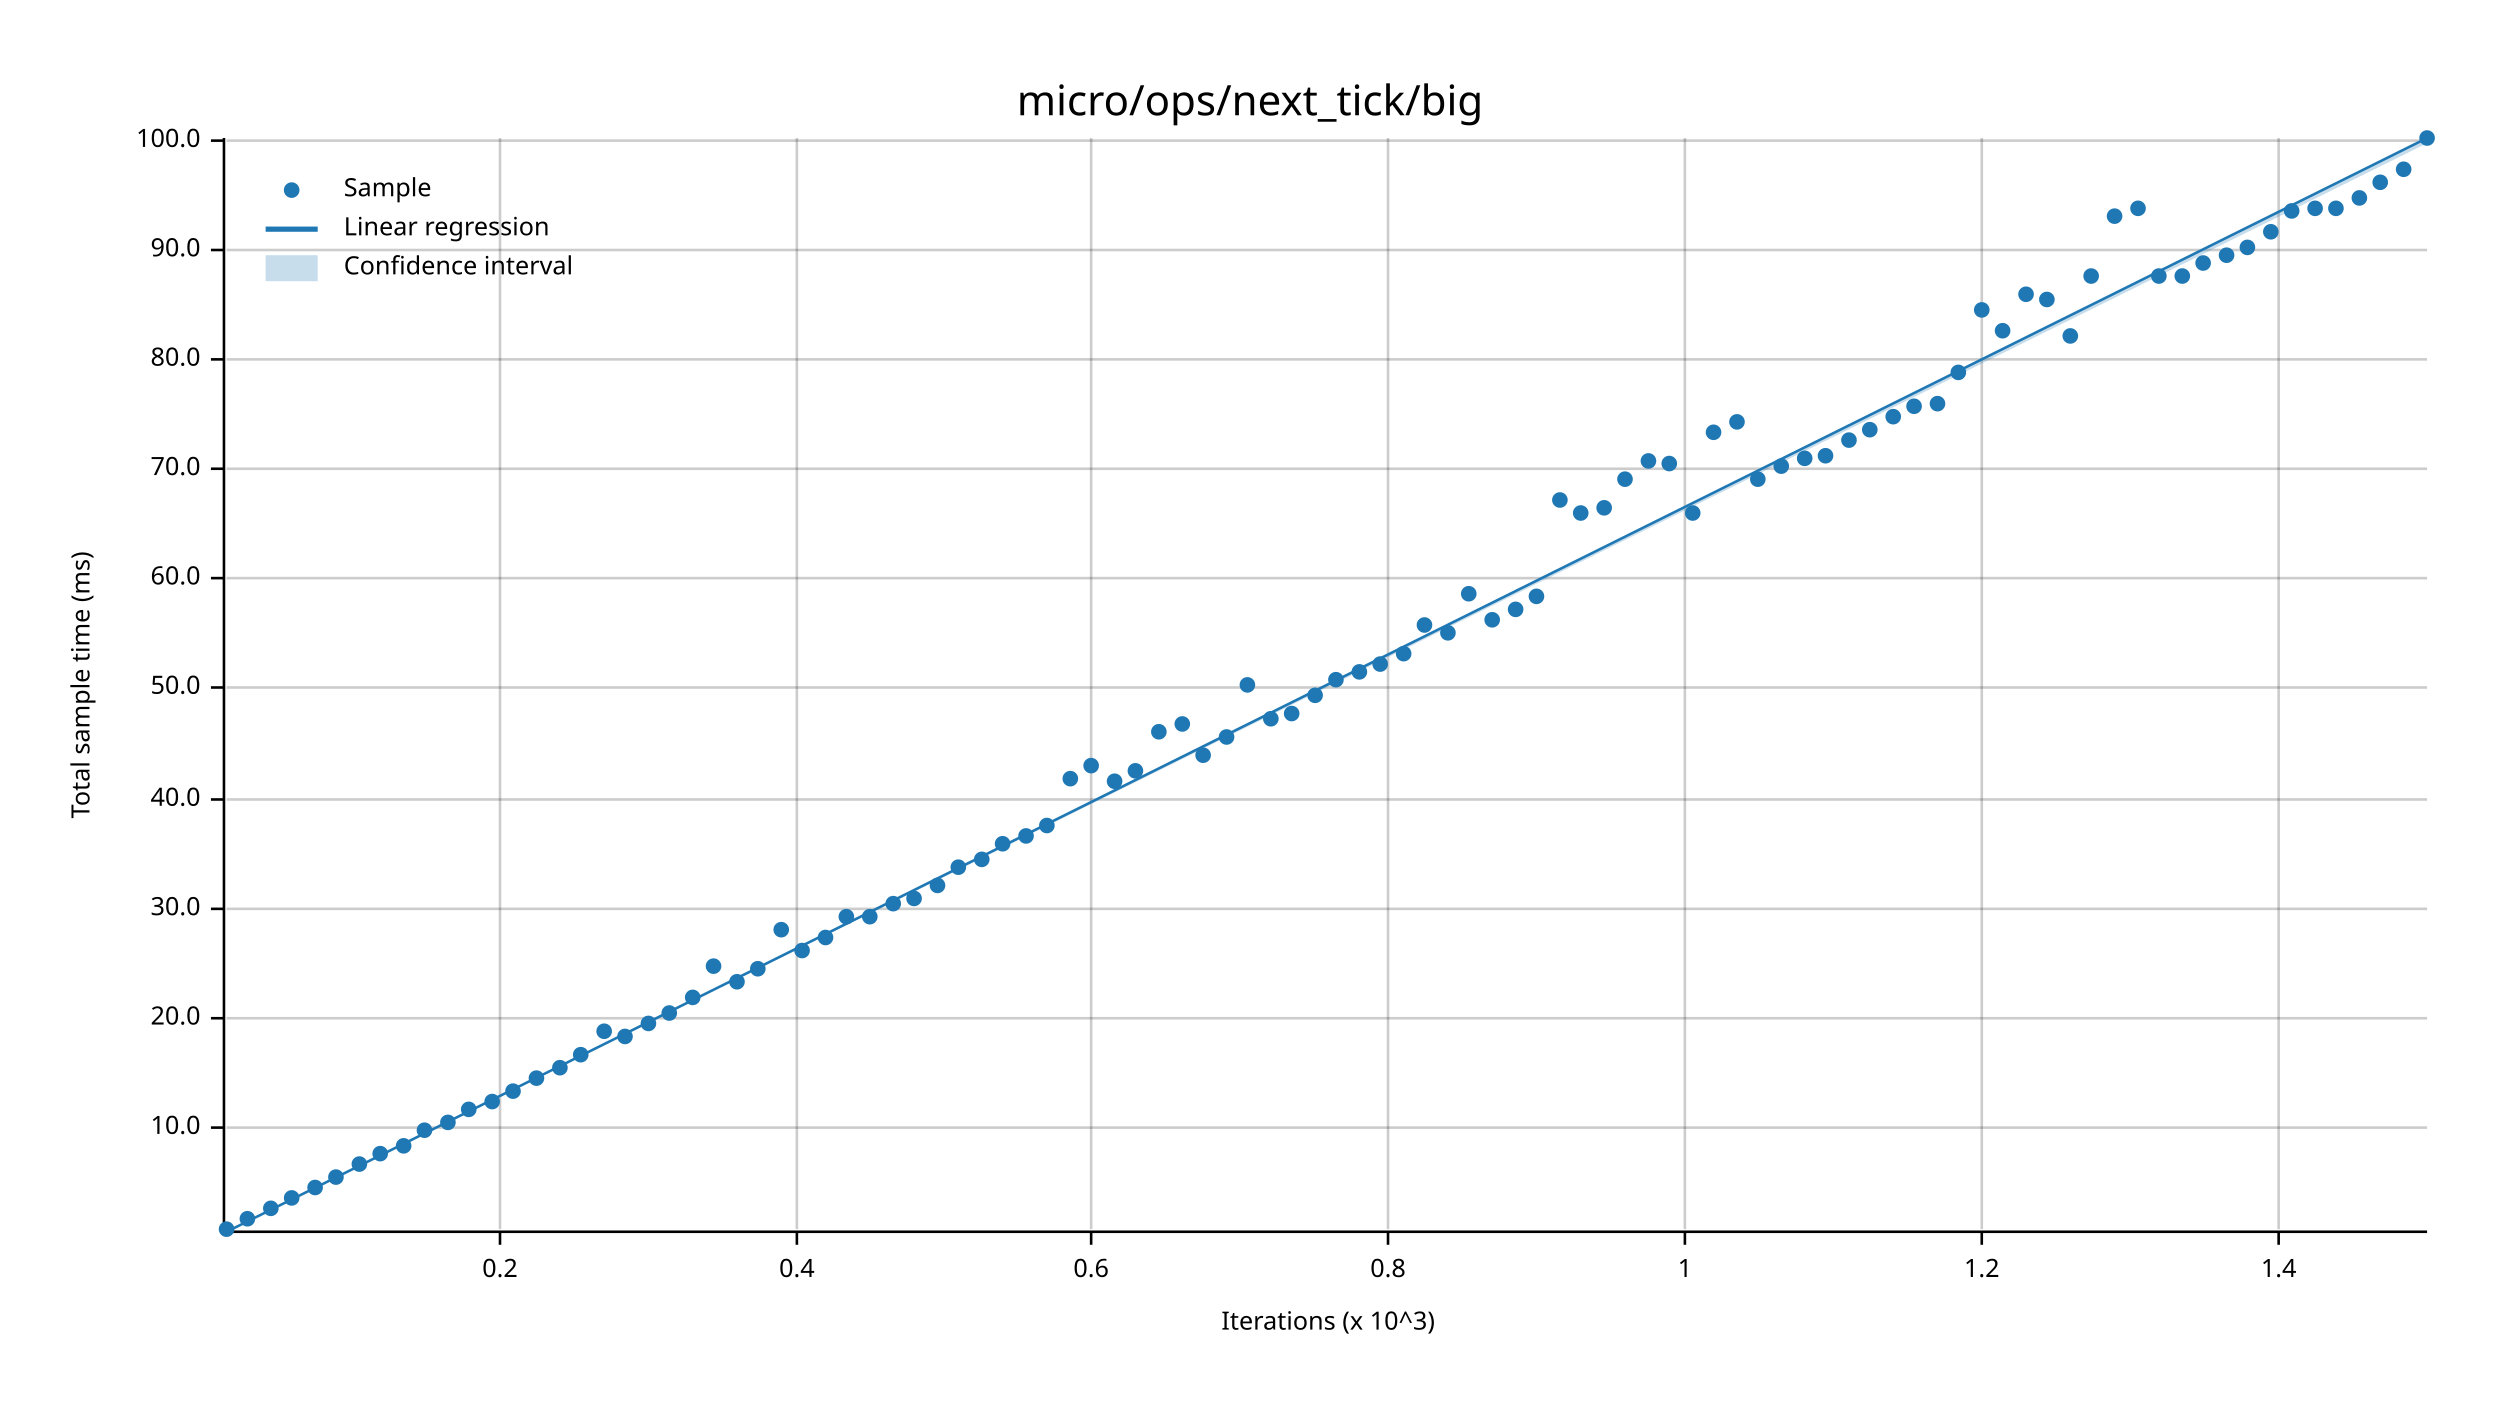
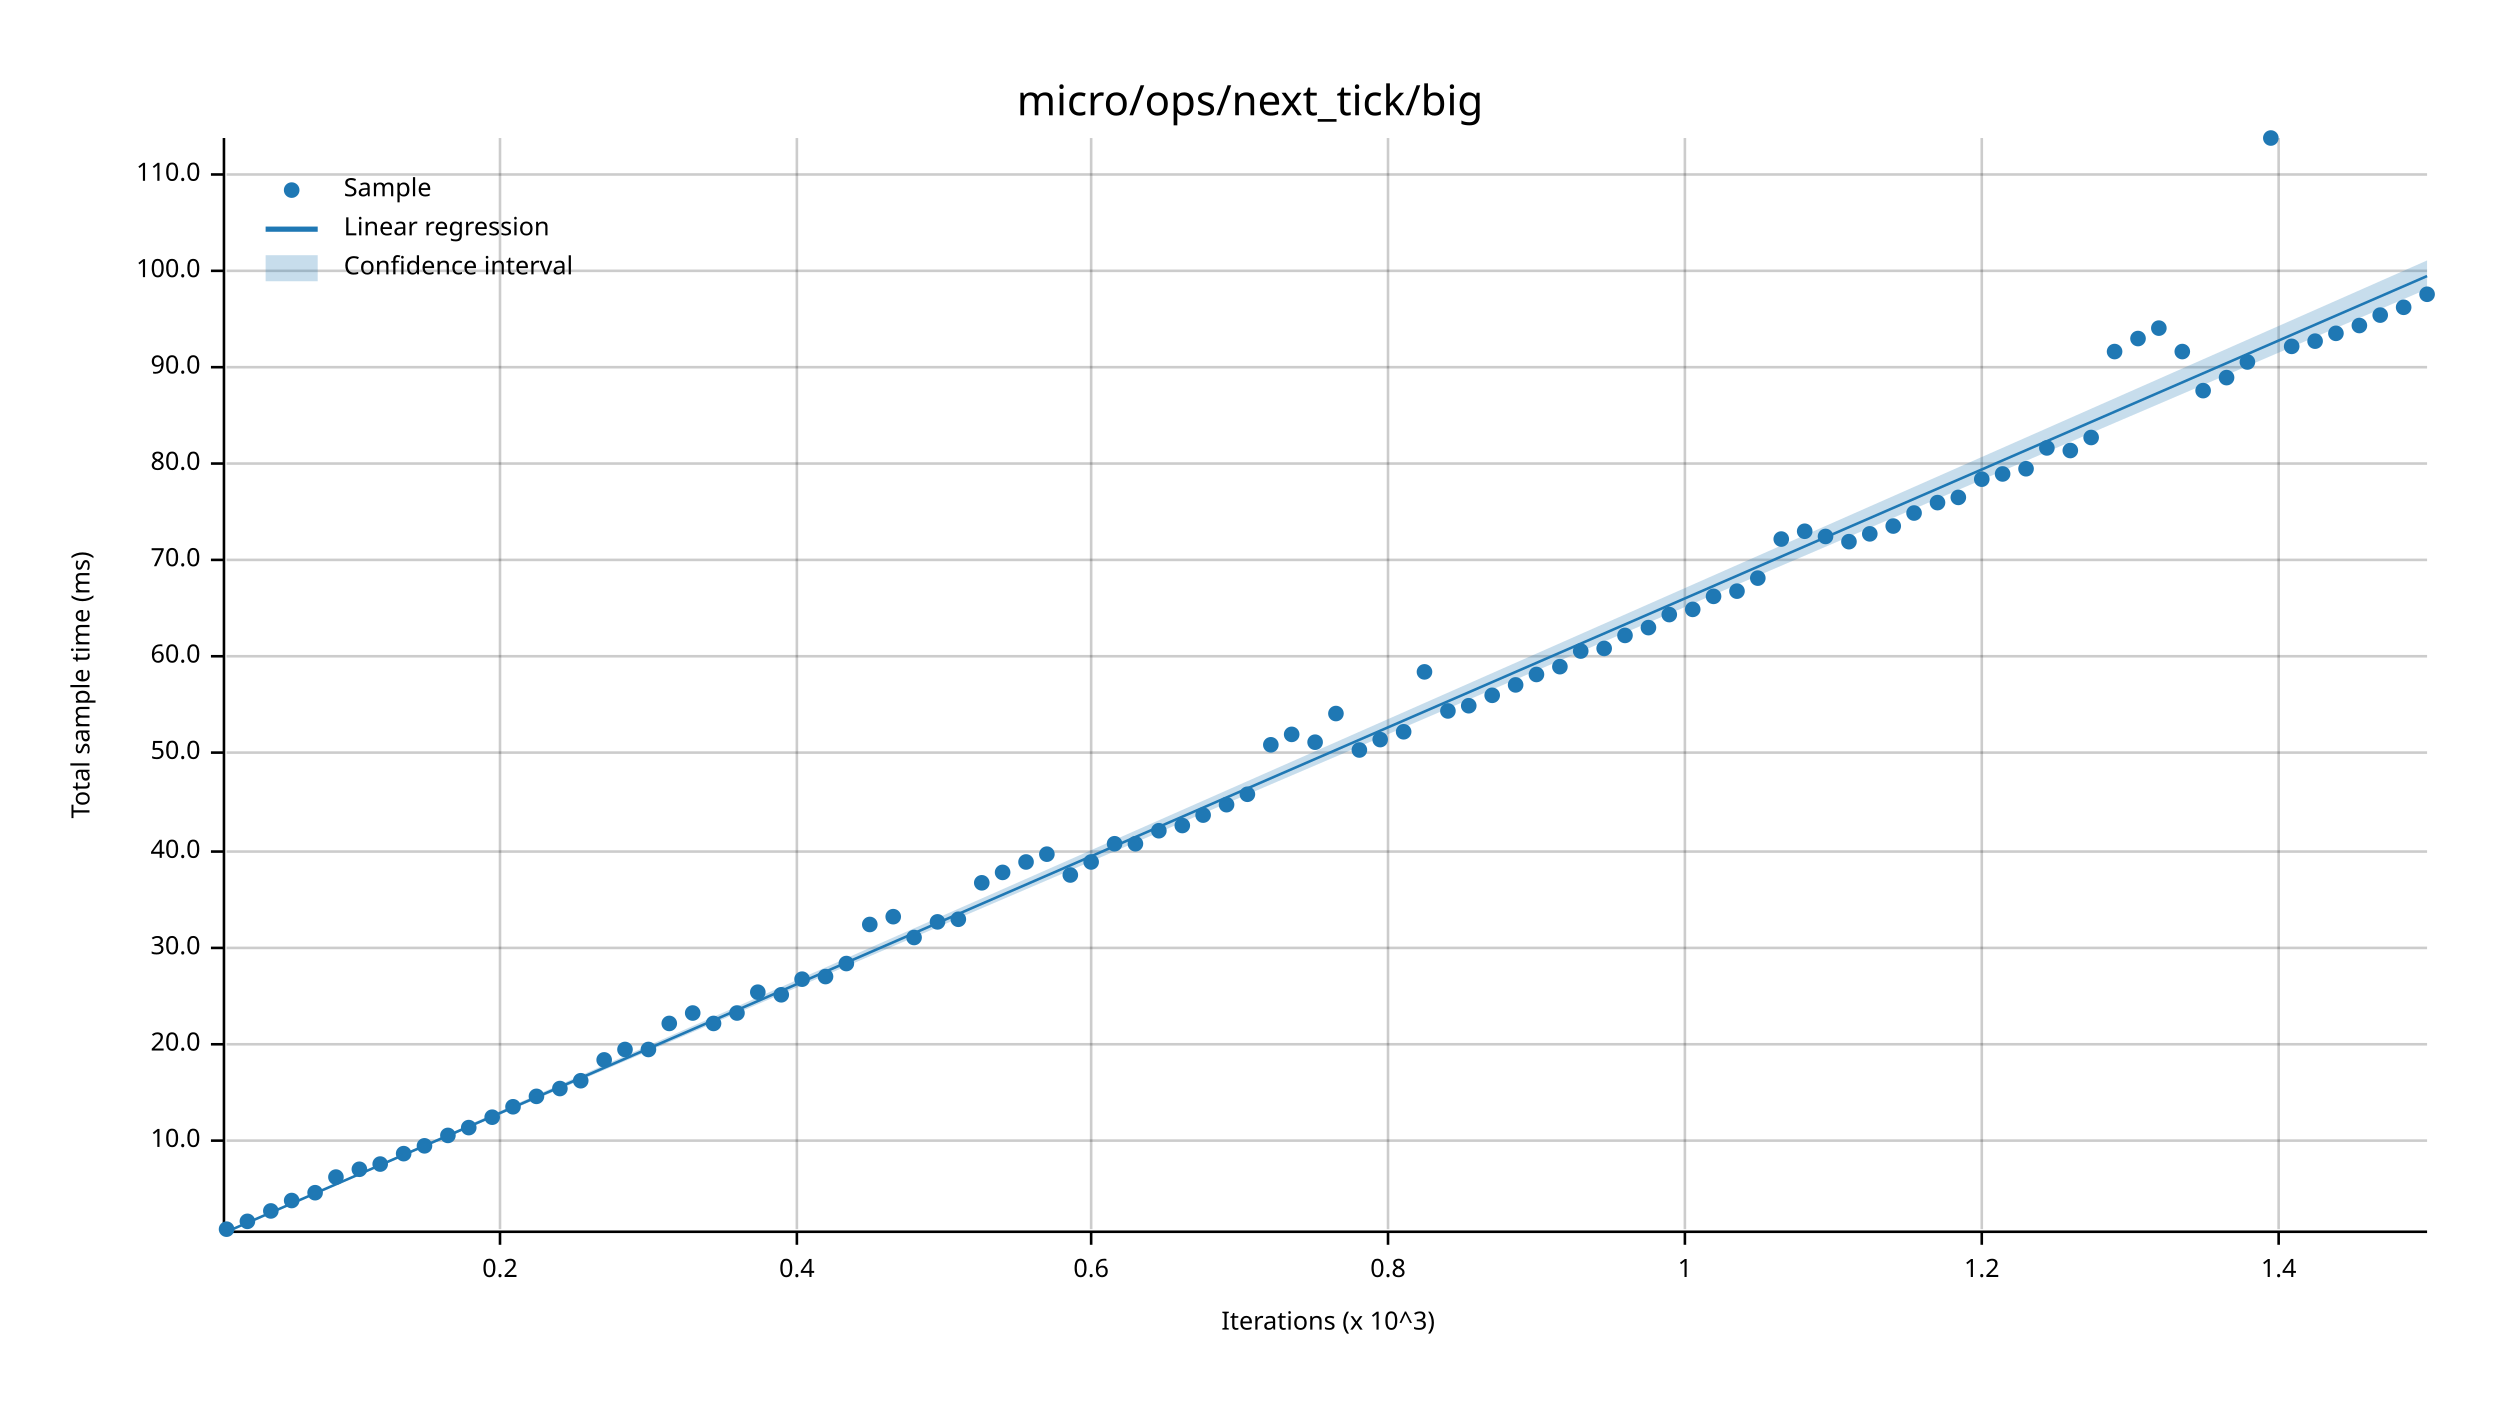
<svg xmlns="http://www.w3.org/2000/svg" width="960" height="540" viewBox="0 0 960 540">
  <text x="480" y="32" dy="0.76em" text-anchor="middle" font-family="sans-serif" font-size="16.129" opacity="1" fill="#000000">
micro/ops/next_tick/big
</text>
  <text x="27" y="263" dy="0.76em" text-anchor="middle" font-family="sans-serif" font-size="9.677" opacity="1" fill="#000000" transform="rotate(270, 27, 263)">
Total sample time (ms)
</text>
  <text x="510" y="513" dy="-0.5ex" text-anchor="middle" font-family="sans-serif" font-size="9.677" opacity="1" fill="#000000">
Iterations (x 10^3)
</text>
  <line opacity="0.2" stroke="#000000" stroke-width="1" x1="192" y1="472" x2="192" y2="53" />
  <line opacity="0.2" stroke="#000000" stroke-width="1" x1="306" y1="472" x2="306" y2="53" />
  <line opacity="0.2" stroke="#000000" stroke-width="1" x1="419" y1="472" x2="419" y2="53" />
  <line opacity="0.2" stroke="#000000" stroke-width="1" x1="533" y1="472" x2="533" y2="53" />
  <line opacity="0.2" stroke="#000000" stroke-width="1" x1="647" y1="472" x2="647" y2="53" />
  <line opacity="0.2" stroke="#000000" stroke-width="1" x1="761" y1="472" x2="761" y2="53" />
  <line opacity="0.2" stroke="#000000" stroke-width="1" x1="875" y1="472" x2="875" y2="53" />
-   <line opacity="0.2" stroke="#000000" stroke-width="1" x1="87" y1="433" x2="932" y2="433" />
-   <line opacity="0.2" stroke="#000000" stroke-width="1" x1="87" y1="391" x2="932" y2="391" />
-   <line opacity="0.2" stroke="#000000" stroke-width="1" x1="87" y1="349" x2="932" y2="349" />
-   <line opacity="0.2" stroke="#000000" stroke-width="1" x1="87" y1="307" x2="932" y2="307" />
-   <line opacity="0.2" stroke="#000000" stroke-width="1" x1="87" y1="264" x2="932" y2="264" />
-   <line opacity="0.2" stroke="#000000" stroke-width="1" x1="87" y1="222" x2="932" y2="222" />
-   <line opacity="0.2" stroke="#000000" stroke-width="1" x1="87" y1="180" x2="932" y2="180" />
-   <line opacity="0.2" stroke="#000000" stroke-width="1" x1="87" y1="138" x2="932" y2="138" />
-   <line opacity="0.2" stroke="#000000" stroke-width="1" x1="87" y1="96" x2="932" y2="96" />
-   <line opacity="0.2" stroke="#000000" stroke-width="1" x1="87" y1="54" x2="932" y2="54" />
+   <line opacity="0.2" stroke="#000000" stroke-width="1" x1="87" y1="438" x2="932" y2="438" />
+   <line opacity="0.2" stroke="#000000" stroke-width="1" x1="87" y1="401" x2="932" y2="401" />
+   <line opacity="0.2" stroke="#000000" stroke-width="1" x1="87" y1="364" x2="932" y2="364" />
+   <line opacity="0.2" stroke="#000000" stroke-width="1" x1="87" y1="327" x2="932" y2="327" />
+   <line opacity="0.2" stroke="#000000" stroke-width="1" x1="87" y1="289" x2="932" y2="289" />
+   <line opacity="0.2" stroke="#000000" stroke-width="1" x1="87" y1="252" x2="932" y2="252" />
+   <line opacity="0.2" stroke="#000000" stroke-width="1" x1="87" y1="215" x2="932" y2="215" />
+   <line opacity="0.2" stroke="#000000" stroke-width="1" x1="87" y1="178" x2="932" y2="178" />
+   <line opacity="0.2" stroke="#000000" stroke-width="1" x1="87" y1="141" x2="932" y2="141" />
+   <line opacity="0.2" stroke="#000000" stroke-width="1" x1="87" y1="104" x2="932" y2="104" />
+   <line opacity="0.2" stroke="#000000" stroke-width="1" x1="87" y1="67" x2="932" y2="67" />
  <polyline fill="none" opacity="1" stroke="#000000" stroke-width="1" points="86,53 86,472 " />
-   <text x="77" y="433" dy="0.5ex" text-anchor="end" font-family="sans-serif" font-size="9.677" opacity="1" fill="#000000">
+   <text x="77" y="438" dy="0.5ex" text-anchor="end" font-family="sans-serif" font-size="9.677" opacity="1" fill="#000000">
10.0
</text>
-   <polyline fill="none" opacity="1" stroke="#000000" stroke-width="1" points="81,433 86,433 " />
-   <text x="77" y="391" dy="0.5ex" text-anchor="end" font-family="sans-serif" font-size="9.677" opacity="1" fill="#000000">
+   <polyline fill="none" opacity="1" stroke="#000000" stroke-width="1" points="81,438 86,438 " />
+   <text x="77" y="401" dy="0.5ex" text-anchor="end" font-family="sans-serif" font-size="9.677" opacity="1" fill="#000000">
20.0
</text>
-   <polyline fill="none" opacity="1" stroke="#000000" stroke-width="1" points="81,391 86,391 " />
-   <text x="77" y="349" dy="0.5ex" text-anchor="end" font-family="sans-serif" font-size="9.677" opacity="1" fill="#000000">
+   <polyline fill="none" opacity="1" stroke="#000000" stroke-width="1" points="81,401 86,401 " />
+   <text x="77" y="364" dy="0.5ex" text-anchor="end" font-family="sans-serif" font-size="9.677" opacity="1" fill="#000000">
30.0
</text>
-   <polyline fill="none" opacity="1" stroke="#000000" stroke-width="1" points="81,349 86,349 " />
-   <text x="77" y="307" dy="0.5ex" text-anchor="end" font-family="sans-serif" font-size="9.677" opacity="1" fill="#000000">
+   <polyline fill="none" opacity="1" stroke="#000000" stroke-width="1" points="81,364 86,364 " />
+   <text x="77" y="327" dy="0.5ex" text-anchor="end" font-family="sans-serif" font-size="9.677" opacity="1" fill="#000000">
40.0
</text>
-   <polyline fill="none" opacity="1" stroke="#000000" stroke-width="1" points="81,307 86,307 " />
-   <text x="77" y="264" dy="0.5ex" text-anchor="end" font-family="sans-serif" font-size="9.677" opacity="1" fill="#000000">
+   <polyline fill="none" opacity="1" stroke="#000000" stroke-width="1" points="81,327 86,327 " />
+   <text x="77" y="289" dy="0.5ex" text-anchor="end" font-family="sans-serif" font-size="9.677" opacity="1" fill="#000000">
50.0
</text>
-   <polyline fill="none" opacity="1" stroke="#000000" stroke-width="1" points="81,264 86,264 " />
-   <text x="77" y="222" dy="0.5ex" text-anchor="end" font-family="sans-serif" font-size="9.677" opacity="1" fill="#000000">
+   <polyline fill="none" opacity="1" stroke="#000000" stroke-width="1" points="81,289 86,289 " />
+   <text x="77" y="252" dy="0.5ex" text-anchor="end" font-family="sans-serif" font-size="9.677" opacity="1" fill="#000000">
60.0
</text>
-   <polyline fill="none" opacity="1" stroke="#000000" stroke-width="1" points="81,222 86,222 " />
-   <text x="77" y="180" dy="0.5ex" text-anchor="end" font-family="sans-serif" font-size="9.677" opacity="1" fill="#000000">
+   <polyline fill="none" opacity="1" stroke="#000000" stroke-width="1" points="81,252 86,252 " />
+   <text x="77" y="215" dy="0.5ex" text-anchor="end" font-family="sans-serif" font-size="9.677" opacity="1" fill="#000000">
70.0
</text>
-   <polyline fill="none" opacity="1" stroke="#000000" stroke-width="1" points="81,180 86,180 " />
-   <text x="77" y="138" dy="0.5ex" text-anchor="end" font-family="sans-serif" font-size="9.677" opacity="1" fill="#000000">
+   <polyline fill="none" opacity="1" stroke="#000000" stroke-width="1" points="81,215 86,215 " />
+   <text x="77" y="178" dy="0.5ex" text-anchor="end" font-family="sans-serif" font-size="9.677" opacity="1" fill="#000000">
80.0
</text>
-   <polyline fill="none" opacity="1" stroke="#000000" stroke-width="1" points="81,138 86,138 " />
-   <text x="77" y="96" dy="0.5ex" text-anchor="end" font-family="sans-serif" font-size="9.677" opacity="1" fill="#000000">
+   <polyline fill="none" opacity="1" stroke="#000000" stroke-width="1" points="81,178 86,178 " />
+   <text x="77" y="141" dy="0.5ex" text-anchor="end" font-family="sans-serif" font-size="9.677" opacity="1" fill="#000000">
90.0
</text>
-   <polyline fill="none" opacity="1" stroke="#000000" stroke-width="1" points="81,96 86,96 " />
-   <text x="77" y="54" dy="0.5ex" text-anchor="end" font-family="sans-serif" font-size="9.677" opacity="1" fill="#000000">
+   <polyline fill="none" opacity="1" stroke="#000000" stroke-width="1" points="81,141 86,141 " />
+   <text x="77" y="104" dy="0.5ex" text-anchor="end" font-family="sans-serif" font-size="9.677" opacity="1" fill="#000000">
100.0
</text>
-   <polyline fill="none" opacity="1" stroke="#000000" stroke-width="1" points="81,54 86,54 " />
+   <polyline fill="none" opacity="1" stroke="#000000" stroke-width="1" points="81,104 86,104 " />
+   <text x="77" y="67" dy="0.5ex" text-anchor="end" font-family="sans-serif" font-size="9.677" opacity="1" fill="#000000">
+ 110.0
+ </text>
+   <polyline fill="none" opacity="1" stroke="#000000" stroke-width="1" points="81,67 86,67 " />
  <polyline fill="none" opacity="1" stroke="#000000" stroke-width="1" points="87,473 932,473 " />
  <text x="192" y="483" dy="0.76em" text-anchor="middle" font-family="sans-serif" font-size="9.677" opacity="1" fill="#000000">
0.2
</text>
  <polyline fill="none" opacity="1" stroke="#000000" stroke-width="1" points="192,473 192,478 " />
  <text x="306" y="483" dy="0.76em" text-anchor="middle" font-family="sans-serif" font-size="9.677" opacity="1" fill="#000000">
0.4
</text>
  <polyline fill="none" opacity="1" stroke="#000000" stroke-width="1" points="306,473 306,478 " />
  <text x="419" y="483" dy="0.76em" text-anchor="middle" font-family="sans-serif" font-size="9.677" opacity="1" fill="#000000">
0.6
</text>
  <polyline fill="none" opacity="1" stroke="#000000" stroke-width="1" points="419,473 419,478 " />
  <text x="533" y="483" dy="0.76em" text-anchor="middle" font-family="sans-serif" font-size="9.677" opacity="1" fill="#000000">
0.8
</text>
  <polyline fill="none" opacity="1" stroke="#000000" stroke-width="1" points="533,473 533,478 " />
  <text x="647" y="483" dy="0.76em" text-anchor="middle" font-family="sans-serif" font-size="9.677" opacity="1" fill="#000000">
1
</text>
  <polyline fill="none" opacity="1" stroke="#000000" stroke-width="1" points="647,473 647,478 " />
  <text x="761" y="483" dy="0.76em" text-anchor="middle" font-family="sans-serif" font-size="9.677" opacity="1" fill="#000000">
1.2
</text>
  <polyline fill="none" opacity="1" stroke="#000000" stroke-width="1" points="761,473 761,478 " />
  <text x="875" y="483" dy="0.76em" text-anchor="middle" font-family="sans-serif" font-size="9.677" opacity="1" fill="#000000">
1.4
</text>
  <polyline fill="none" opacity="1" stroke="#000000" stroke-width="1" points="875,473 875,478 " />
  <circle cx="87" cy="472" r="3" opacity="1" fill="#1F78B4" stroke="none" stroke-width="1" />
-   <circle cx="95" cy="468" r="3" opacity="1" fill="#1F78B4" stroke="none" stroke-width="1" />
-   <circle cx="104" cy="464" r="3" opacity="1" fill="#1F78B4" stroke="none" stroke-width="1" />
-   <circle cx="112" cy="460" r="3" opacity="1" fill="#1F78B4" stroke="none" stroke-width="1" />
-   <circle cx="121" cy="456" r="3" opacity="1" fill="#1F78B4" stroke="none" stroke-width="1" />
+   <circle cx="95" cy="469" r="3" opacity="1" fill="#1F78B4" stroke="none" stroke-width="1" />
+   <circle cx="104" cy="465" r="3" opacity="1" fill="#1F78B4" stroke="none" stroke-width="1" />
+   <circle cx="112" cy="461" r="3" opacity="1" fill="#1F78B4" stroke="none" stroke-width="1" />
+   <circle cx="121" cy="458" r="3" opacity="1" fill="#1F78B4" stroke="none" stroke-width="1" />
  <circle cx="129" cy="452" r="3" opacity="1" fill="#1F78B4" stroke="none" stroke-width="1" />
-   <circle cx="138" cy="447" r="3" opacity="1" fill="#1F78B4" stroke="none" stroke-width="1" />
-   <circle cx="146" cy="443" r="3" opacity="1" fill="#1F78B4" stroke="none" stroke-width="1" />
-   <circle cx="155" cy="440" r="3" opacity="1" fill="#1F78B4" stroke="none" stroke-width="1" />
-   <circle cx="163" cy="434" r="3" opacity="1" fill="#1F78B4" stroke="none" stroke-width="1" />
-   <circle cx="172" cy="431" r="3" opacity="1" fill="#1F78B4" stroke="none" stroke-width="1" />
-   <circle cx="180" cy="426" r="3" opacity="1" fill="#1F78B4" stroke="none" stroke-width="1" />
-   <circle cx="189" cy="423" r="3" opacity="1" fill="#1F78B4" stroke="none" stroke-width="1" />
-   <circle cx="197" cy="419" r="3" opacity="1" fill="#1F78B4" stroke="none" stroke-width="1" />
-   <circle cx="206" cy="414" r="3" opacity="1" fill="#1F78B4" stroke="none" stroke-width="1" />
-   <circle cx="215" cy="410" r="3" opacity="1" fill="#1F78B4" stroke="none" stroke-width="1" />
-   <circle cx="223" cy="405" r="3" opacity="1" fill="#1F78B4" stroke="none" stroke-width="1" />
-   <circle cx="232" cy="396" r="3" opacity="1" fill="#1F78B4" stroke="none" stroke-width="1" />
-   <circle cx="240" cy="398" r="3" opacity="1" fill="#1F78B4" stroke="none" stroke-width="1" />
-   <circle cx="249" cy="393" r="3" opacity="1" fill="#1F78B4" stroke="none" stroke-width="1" />
-   <circle cx="257" cy="389" r="3" opacity="1" fill="#1F78B4" stroke="none" stroke-width="1" />
-   <circle cx="266" cy="383" r="3" opacity="1" fill="#1F78B4" stroke="none" stroke-width="1" />
-   <circle cx="274" cy="371" r="3" opacity="1" fill="#1F78B4" stroke="none" stroke-width="1" />
-   <circle cx="283" cy="377" r="3" opacity="1" fill="#1F78B4" stroke="none" stroke-width="1" />
-   <circle cx="291" cy="372" r="3" opacity="1" fill="#1F78B4" stroke="none" stroke-width="1" />
-   <circle cx="300" cy="357" r="3" opacity="1" fill="#1F78B4" stroke="none" stroke-width="1" />
-   <circle cx="308" cy="365" r="3" opacity="1" fill="#1F78B4" stroke="none" stroke-width="1" />
-   <circle cx="317" cy="360" r="3" opacity="1" fill="#1F78B4" stroke="none" stroke-width="1" />
-   <circle cx="325" cy="352" r="3" opacity="1" fill="#1F78B4" stroke="none" stroke-width="1" />
-   <circle cx="334" cy="352" r="3" opacity="1" fill="#1F78B4" stroke="none" stroke-width="1" />
-   <circle cx="343" cy="347" r="3" opacity="1" fill="#1F78B4" stroke="none" stroke-width="1" />
-   <circle cx="351" cy="345" r="3" opacity="1" fill="#1F78B4" stroke="none" stroke-width="1" />
-   <circle cx="360" cy="340" r="3" opacity="1" fill="#1F78B4" stroke="none" stroke-width="1" />
-   <circle cx="368" cy="333" r="3" opacity="1" fill="#1F78B4" stroke="none" stroke-width="1" />
-   <circle cx="377" cy="330" r="3" opacity="1" fill="#1F78B4" stroke="none" stroke-width="1" />
-   <circle cx="385" cy="324" r="3" opacity="1" fill="#1F78B4" stroke="none" stroke-width="1" />
-   <circle cx="394" cy="321" r="3" opacity="1" fill="#1F78B4" stroke="none" stroke-width="1" />
-   <circle cx="402" cy="317" r="3" opacity="1" fill="#1F78B4" stroke="none" stroke-width="1" />
-   <circle cx="411" cy="299" r="3" opacity="1" fill="#1F78B4" stroke="none" stroke-width="1" />
-   <circle cx="419" cy="294" r="3" opacity="1" fill="#1F78B4" stroke="none" stroke-width="1" />
-   <circle cx="428" cy="300" r="3" opacity="1" fill="#1F78B4" stroke="none" stroke-width="1" />
-   <circle cx="436" cy="296" r="3" opacity="1" fill="#1F78B4" stroke="none" stroke-width="1" />
-   <circle cx="445" cy="281" r="3" opacity="1" fill="#1F78B4" stroke="none" stroke-width="1" />
-   <circle cx="454" cy="278" r="3" opacity="1" fill="#1F78B4" stroke="none" stroke-width="1" />
-   <circle cx="462" cy="290" r="3" opacity="1" fill="#1F78B4" stroke="none" stroke-width="1" />
-   <circle cx="471" cy="283" r="3" opacity="1" fill="#1F78B4" stroke="none" stroke-width="1" />
-   <circle cx="479" cy="263" r="3" opacity="1" fill="#1F78B4" stroke="none" stroke-width="1" />
-   <circle cx="488" cy="276" r="3" opacity="1" fill="#1F78B4" stroke="none" stroke-width="1" />
-   <circle cx="496" cy="274" r="3" opacity="1" fill="#1F78B4" stroke="none" stroke-width="1" />
-   <circle cx="505" cy="267" r="3" opacity="1" fill="#1F78B4" stroke="none" stroke-width="1" />
-   <circle cx="513" cy="261" r="3" opacity="1" fill="#1F78B4" stroke="none" stroke-width="1" />
-   <circle cx="522" cy="258" r="3" opacity="1" fill="#1F78B4" stroke="none" stroke-width="1" />
-   <circle cx="530" cy="255" r="3" opacity="1" fill="#1F78B4" stroke="none" stroke-width="1" />
-   <circle cx="539" cy="251" r="3" opacity="1" fill="#1F78B4" stroke="none" stroke-width="1" />
-   <circle cx="547" cy="240" r="3" opacity="1" fill="#1F78B4" stroke="none" stroke-width="1" />
-   <circle cx="556" cy="243" r="3" opacity="1" fill="#1F78B4" stroke="none" stroke-width="1" />
-   <circle cx="564" cy="228" r="3" opacity="1" fill="#1F78B4" stroke="none" stroke-width="1" />
-   <circle cx="573" cy="238" r="3" opacity="1" fill="#1F78B4" stroke="none" stroke-width="1" />
-   <circle cx="582" cy="234" r="3" opacity="1" fill="#1F78B4" stroke="none" stroke-width="1" />
-   <circle cx="590" cy="229" r="3" opacity="1" fill="#1F78B4" stroke="none" stroke-width="1" />
-   <circle cx="599" cy="192" r="3" opacity="1" fill="#1F78B4" stroke="none" stroke-width="1" />
-   <circle cx="607" cy="197" r="3" opacity="1" fill="#1F78B4" stroke="none" stroke-width="1" />
-   <circle cx="616" cy="195" r="3" opacity="1" fill="#1F78B4" stroke="none" stroke-width="1" />
-   <circle cx="624" cy="184" r="3" opacity="1" fill="#1F78B4" stroke="none" stroke-width="1" />
-   <circle cx="633" cy="177" r="3" opacity="1" fill="#1F78B4" stroke="none" stroke-width="1" />
-   <circle cx="641" cy="178" r="3" opacity="1" fill="#1F78B4" stroke="none" stroke-width="1" />
-   <circle cx="650" cy="197" r="3" opacity="1" fill="#1F78B4" stroke="none" stroke-width="1" />
-   <circle cx="658" cy="166" r="3" opacity="1" fill="#1F78B4" stroke="none" stroke-width="1" />
-   <circle cx="667" cy="162" r="3" opacity="1" fill="#1F78B4" stroke="none" stroke-width="1" />
-   <circle cx="675" cy="184" r="3" opacity="1" fill="#1F78B4" stroke="none" stroke-width="1" />
-   <circle cx="684" cy="179" r="3" opacity="1" fill="#1F78B4" stroke="none" stroke-width="1" />
-   <circle cx="693" cy="176" r="3" opacity="1" fill="#1F78B4" stroke="none" stroke-width="1" />
-   <circle cx="701" cy="175" r="3" opacity="1" fill="#1F78B4" stroke="none" stroke-width="1" />
-   <circle cx="710" cy="169" r="3" opacity="1" fill="#1F78B4" stroke="none" stroke-width="1" />
-   <circle cx="718" cy="165" r="3" opacity="1" fill="#1F78B4" stroke="none" stroke-width="1" />
-   <circle cx="727" cy="160" r="3" opacity="1" fill="#1F78B4" stroke="none" stroke-width="1" />
-   <circle cx="735" cy="156" r="3" opacity="1" fill="#1F78B4" stroke="none" stroke-width="1" />
-   <circle cx="744" cy="155" r="3" opacity="1" fill="#1F78B4" stroke="none" stroke-width="1" />
-   <circle cx="752" cy="143" r="3" opacity="1" fill="#1F78B4" stroke="none" stroke-width="1" />
-   <circle cx="761" cy="119" r="3" opacity="1" fill="#1F78B4" stroke="none" stroke-width="1" />
-   <circle cx="769" cy="127" r="3" opacity="1" fill="#1F78B4" stroke="none" stroke-width="1" />
-   <circle cx="778" cy="113" r="3" opacity="1" fill="#1F78B4" stroke="none" stroke-width="1" />
-   <circle cx="786" cy="115" r="3" opacity="1" fill="#1F78B4" stroke="none" stroke-width="1" />
-   <circle cx="795" cy="129" r="3" opacity="1" fill="#1F78B4" stroke="none" stroke-width="1" />
-   <circle cx="803" cy="106" r="3" opacity="1" fill="#1F78B4" stroke="none" stroke-width="1" />
-   <circle cx="812" cy="83" r="3" opacity="1" fill="#1F78B4" stroke="none" stroke-width="1" />
-   <circle cx="821" cy="80" r="3" opacity="1" fill="#1F78B4" stroke="none" stroke-width="1" />
-   <circle cx="829" cy="106" r="3" opacity="1" fill="#1F78B4" stroke="none" stroke-width="1" />
-   <circle cx="838" cy="106" r="3" opacity="1" fill="#1F78B4" stroke="none" stroke-width="1" />
-   <circle cx="846" cy="101" r="3" opacity="1" fill="#1F78B4" stroke="none" stroke-width="1" />
-   <circle cx="855" cy="98" r="3" opacity="1" fill="#1F78B4" stroke="none" stroke-width="1" />
-   <circle cx="863" cy="95" r="3" opacity="1" fill="#1F78B4" stroke="none" stroke-width="1" />
-   <circle cx="872" cy="89" r="3" opacity="1" fill="#1F78B4" stroke="none" stroke-width="1" />
-   <circle cx="880" cy="81" r="3" opacity="1" fill="#1F78B4" stroke="none" stroke-width="1" />
-   <circle cx="889" cy="80" r="3" opacity="1" fill="#1F78B4" stroke="none" stroke-width="1" />
-   <circle cx="897" cy="80" r="3" opacity="1" fill="#1F78B4" stroke="none" stroke-width="1" />
-   <circle cx="906" cy="76" r="3" opacity="1" fill="#1F78B4" stroke="none" stroke-width="1" />
-   <circle cx="914" cy="70" r="3" opacity="1" fill="#1F78B4" stroke="none" stroke-width="1" />
-   <circle cx="923" cy="65" r="3" opacity="1" fill="#1F78B4" stroke="none" stroke-width="1" />
-   <circle cx="932" cy="53" r="3" opacity="1" fill="#1F78B4" stroke="none" stroke-width="1" />
-   <polyline fill="none" opacity="1" stroke="#1F78B4" stroke-width="1" points="87,473 932,53 " />
-   <polygon opacity="0.25" fill="#1F78B4" points="87,473 932,55 932,53 " />
+   <circle cx="138" cy="449" r="3" opacity="1" fill="#1F78B4" stroke="none" stroke-width="1" />
+   <circle cx="146" cy="447" r="3" opacity="1" fill="#1F78B4" stroke="none" stroke-width="1" />
+   <circle cx="155" cy="443" r="3" opacity="1" fill="#1F78B4" stroke="none" stroke-width="1" />
+   <circle cx="163" cy="440" r="3" opacity="1" fill="#1F78B4" stroke="none" stroke-width="1" />
+   <circle cx="172" cy="436" r="3" opacity="1" fill="#1F78B4" stroke="none" stroke-width="1" />
+   <circle cx="180" cy="433" r="3" opacity="1" fill="#1F78B4" stroke="none" stroke-width="1" />
+   <circle cx="189" cy="429" r="3" opacity="1" fill="#1F78B4" stroke="none" stroke-width="1" />
+   <circle cx="197" cy="425" r="3" opacity="1" fill="#1F78B4" stroke="none" stroke-width="1" />
+   <circle cx="206" cy="421" r="3" opacity="1" fill="#1F78B4" stroke="none" stroke-width="1" />
+   <circle cx="215" cy="418" r="3" opacity="1" fill="#1F78B4" stroke="none" stroke-width="1" />
+   <circle cx="223" cy="415" r="3" opacity="1" fill="#1F78B4" stroke="none" stroke-width="1" />
+   <circle cx="232" cy="407" r="3" opacity="1" fill="#1F78B4" stroke="none" stroke-width="1" />
+   <circle cx="240" cy="403" r="3" opacity="1" fill="#1F78B4" stroke="none" stroke-width="1" />
+   <circle cx="249" cy="403" r="3" opacity="1" fill="#1F78B4" stroke="none" stroke-width="1" />
+   <circle cx="257" cy="393" r="3" opacity="1" fill="#1F78B4" stroke="none" stroke-width="1" />
+   <circle cx="266" cy="389" r="3" opacity="1" fill="#1F78B4" stroke="none" stroke-width="1" />
+   <circle cx="274" cy="393" r="3" opacity="1" fill="#1F78B4" stroke="none" stroke-width="1" />
+   <circle cx="283" cy="389" r="3" opacity="1" fill="#1F78B4" stroke="none" stroke-width="1" />
+   <circle cx="291" cy="381" r="3" opacity="1" fill="#1F78B4" stroke="none" stroke-width="1" />
+   <circle cx="300" cy="382" r="3" opacity="1" fill="#1F78B4" stroke="none" stroke-width="1" />
+   <circle cx="308" cy="376" r="3" opacity="1" fill="#1F78B4" stroke="none" stroke-width="1" />
+   <circle cx="317" cy="375" r="3" opacity="1" fill="#1F78B4" stroke="none" stroke-width="1" />
+   <circle cx="325" cy="370" r="3" opacity="1" fill="#1F78B4" stroke="none" stroke-width="1" />
+   <circle cx="334" cy="355" r="3" opacity="1" fill="#1F78B4" stroke="none" stroke-width="1" />
+   <circle cx="343" cy="352" r="3" opacity="1" fill="#1F78B4" stroke="none" stroke-width="1" />
+   <circle cx="351" cy="360" r="3" opacity="1" fill="#1F78B4" stroke="none" stroke-width="1" />
+   <circle cx="360" cy="354" r="3" opacity="1" fill="#1F78B4" stroke="none" stroke-width="1" />
+   <circle cx="368" cy="353" r="3" opacity="1" fill="#1F78B4" stroke="none" stroke-width="1" />
+   <circle cx="377" cy="339" r="3" opacity="1" fill="#1F78B4" stroke="none" stroke-width="1" />
+   <circle cx="385" cy="335" r="3" opacity="1" fill="#1F78B4" stroke="none" stroke-width="1" />
+   <circle cx="394" cy="331" r="3" opacity="1" fill="#1F78B4" stroke="none" stroke-width="1" />
+   <circle cx="402" cy="328" r="3" opacity="1" fill="#1F78B4" stroke="none" stroke-width="1" />
+   <circle cx="411" cy="336" r="3" opacity="1" fill="#1F78B4" stroke="none" stroke-width="1" />
+   <circle cx="419" cy="331" r="3" opacity="1" fill="#1F78B4" stroke="none" stroke-width="1" />
+   <circle cx="428" cy="324" r="3" opacity="1" fill="#1F78B4" stroke="none" stroke-width="1" />
+   <circle cx="436" cy="324" r="3" opacity="1" fill="#1F78B4" stroke="none" stroke-width="1" />
+   <circle cx="445" cy="319" r="3" opacity="1" fill="#1F78B4" stroke="none" stroke-width="1" />
+   <circle cx="454" cy="317" r="3" opacity="1" fill="#1F78B4" stroke="none" stroke-width="1" />
+   <circle cx="462" cy="313" r="3" opacity="1" fill="#1F78B4" stroke="none" stroke-width="1" />
+   <circle cx="471" cy="309" r="3" opacity="1" fill="#1F78B4" stroke="none" stroke-width="1" />
+   <circle cx="479" cy="305" r="3" opacity="1" fill="#1F78B4" stroke="none" stroke-width="1" />
+   <circle cx="488" cy="286" r="3" opacity="1" fill="#1F78B4" stroke="none" stroke-width="1" />
+   <circle cx="496" cy="282" r="3" opacity="1" fill="#1F78B4" stroke="none" stroke-width="1" />
+   <circle cx="505" cy="285" r="3" opacity="1" fill="#1F78B4" stroke="none" stroke-width="1" />
+   <circle cx="513" cy="274" r="3" opacity="1" fill="#1F78B4" stroke="none" stroke-width="1" />
+   <circle cx="522" cy="288" r="3" opacity="1" fill="#1F78B4" stroke="none" stroke-width="1" />
+   <circle cx="530" cy="284" r="3" opacity="1" fill="#1F78B4" stroke="none" stroke-width="1" />
+   <circle cx="539" cy="281" r="3" opacity="1" fill="#1F78B4" stroke="none" stroke-width="1" />
+   <circle cx="547" cy="258" r="3" opacity="1" fill="#1F78B4" stroke="none" stroke-width="1" />
+   <circle cx="556" cy="273" r="3" opacity="1" fill="#1F78B4" stroke="none" stroke-width="1" />
+   <circle cx="564" cy="271" r="3" opacity="1" fill="#1F78B4" stroke="none" stroke-width="1" />
+   <circle cx="573" cy="267" r="3" opacity="1" fill="#1F78B4" stroke="none" stroke-width="1" />
+   <circle cx="582" cy="263" r="3" opacity="1" fill="#1F78B4" stroke="none" stroke-width="1" />
+   <circle cx="590" cy="259" r="3" opacity="1" fill="#1F78B4" stroke="none" stroke-width="1" />
+   <circle cx="599" cy="256" r="3" opacity="1" fill="#1F78B4" stroke="none" stroke-width="1" />
+   <circle cx="607" cy="250" r="3" opacity="1" fill="#1F78B4" stroke="none" stroke-width="1" />
+   <circle cx="616" cy="249" r="3" opacity="1" fill="#1F78B4" stroke="none" stroke-width="1" />
+   <circle cx="624" cy="244" r="3" opacity="1" fill="#1F78B4" stroke="none" stroke-width="1" />
+   <circle cx="633" cy="241" r="3" opacity="1" fill="#1F78B4" stroke="none" stroke-width="1" />
+   <circle cx="641" cy="236" r="3" opacity="1" fill="#1F78B4" stroke="none" stroke-width="1" />
+   <circle cx="650" cy="234" r="3" opacity="1" fill="#1F78B4" stroke="none" stroke-width="1" />
+   <circle cx="658" cy="229" r="3" opacity="1" fill="#1F78B4" stroke="none" stroke-width="1" />
+   <circle cx="667" cy="227" r="3" opacity="1" fill="#1F78B4" stroke="none" stroke-width="1" />
+   <circle cx="675" cy="222" r="3" opacity="1" fill="#1F78B4" stroke="none" stroke-width="1" />
+   <circle cx="684" cy="207" r="3" opacity="1" fill="#1F78B4" stroke="none" stroke-width="1" />
+   <circle cx="693" cy="204" r="3" opacity="1" fill="#1F78B4" stroke="none" stroke-width="1" />
+   <circle cx="701" cy="206" r="3" opacity="1" fill="#1F78B4" stroke="none" stroke-width="1" />
+   <circle cx="710" cy="208" r="3" opacity="1" fill="#1F78B4" stroke="none" stroke-width="1" />
+   <circle cx="718" cy="205" r="3" opacity="1" fill="#1F78B4" stroke="none" stroke-width="1" />
+   <circle cx="727" cy="202" r="3" opacity="1" fill="#1F78B4" stroke="none" stroke-width="1" />
+   <circle cx="735" cy="197" r="3" opacity="1" fill="#1F78B4" stroke="none" stroke-width="1" />
+   <circle cx="744" cy="193" r="3" opacity="1" fill="#1F78B4" stroke="none" stroke-width="1" />
+   <circle cx="752" cy="191" r="3" opacity="1" fill="#1F78B4" stroke="none" stroke-width="1" />
+   <circle cx="761" cy="184" r="3" opacity="1" fill="#1F78B4" stroke="none" stroke-width="1" />
+   <circle cx="769" cy="182" r="3" opacity="1" fill="#1F78B4" stroke="none" stroke-width="1" />
+   <circle cx="778" cy="180" r="3" opacity="1" fill="#1F78B4" stroke="none" stroke-width="1" />
+   <circle cx="786" cy="172" r="3" opacity="1" fill="#1F78B4" stroke="none" stroke-width="1" />
+   <circle cx="795" cy="173" r="3" opacity="1" fill="#1F78B4" stroke="none" stroke-width="1" />
+   <circle cx="803" cy="168" r="3" opacity="1" fill="#1F78B4" stroke="none" stroke-width="1" />
+   <circle cx="812" cy="135" r="3" opacity="1" fill="#1F78B4" stroke="none" stroke-width="1" />
+   <circle cx="821" cy="130" r="3" opacity="1" fill="#1F78B4" stroke="none" stroke-width="1" />
+   <circle cx="829" cy="126" r="3" opacity="1" fill="#1F78B4" stroke="none" stroke-width="1" />
+   <circle cx="838" cy="135" r="3" opacity="1" fill="#1F78B4" stroke="none" stroke-width="1" />
+   <circle cx="846" cy="150" r="3" opacity="1" fill="#1F78B4" stroke="none" stroke-width="1" />
+   <circle cx="855" cy="145" r="3" opacity="1" fill="#1F78B4" stroke="none" stroke-width="1" />
+   <circle cx="863" cy="139" r="3" opacity="1" fill="#1F78B4" stroke="none" stroke-width="1" />
+   <circle cx="872" cy="53" r="3" opacity="1" fill="#1F78B4" stroke="none" stroke-width="1" />
+   <circle cx="880" cy="133" r="3" opacity="1" fill="#1F78B4" stroke="none" stroke-width="1" />
+   <circle cx="889" cy="131" r="3" opacity="1" fill="#1F78B4" stroke="none" stroke-width="1" />
+   <circle cx="897" cy="128" r="3" opacity="1" fill="#1F78B4" stroke="none" stroke-width="1" />
+   <circle cx="906" cy="125" r="3" opacity="1" fill="#1F78B4" stroke="none" stroke-width="1" />
+   <circle cx="914" cy="121" r="3" opacity="1" fill="#1F78B4" stroke="none" stroke-width="1" />
+   <circle cx="923" cy="118" r="3" opacity="1" fill="#1F78B4" stroke="none" stroke-width="1" />
+   <circle cx="932" cy="113" r="3" opacity="1" fill="#1F78B4" stroke="none" stroke-width="1" />
+   <polyline fill="none" opacity="1" stroke="#1F78B4" stroke-width="1" points="87,473 932,106 " />
+   <polygon opacity="0.25" fill="#1F78B4" points="87,473 932,111 932,100 " />
  <text x="132" y="68" dy="0.76em" text-anchor="start" font-family="sans-serif" font-size="9.677" opacity="1" fill="#000000">
Sample
</text>
  <text x="132" y="83" dy="0.76em" text-anchor="start" font-family="sans-serif" font-size="9.677" opacity="1" fill="#000000">
Linear regression
</text>
  <text x="132" y="98" dy="0.76em" text-anchor="start" font-family="sans-serif" font-size="9.677" opacity="1" fill="#000000">
Confidence interval
</text>
  <circle cx="112" cy="73" r="3" opacity="1" fill="#1F78B4" stroke="none" stroke-width="1" />
  <polyline fill="none" opacity="1" stroke="#1F78B4" stroke-width="2" points="102,88 122,88 " />
  <rect x="102" y="98" width="20" height="10" opacity="0.25" fill="#1F78B4" stroke="none" />
</svg>
